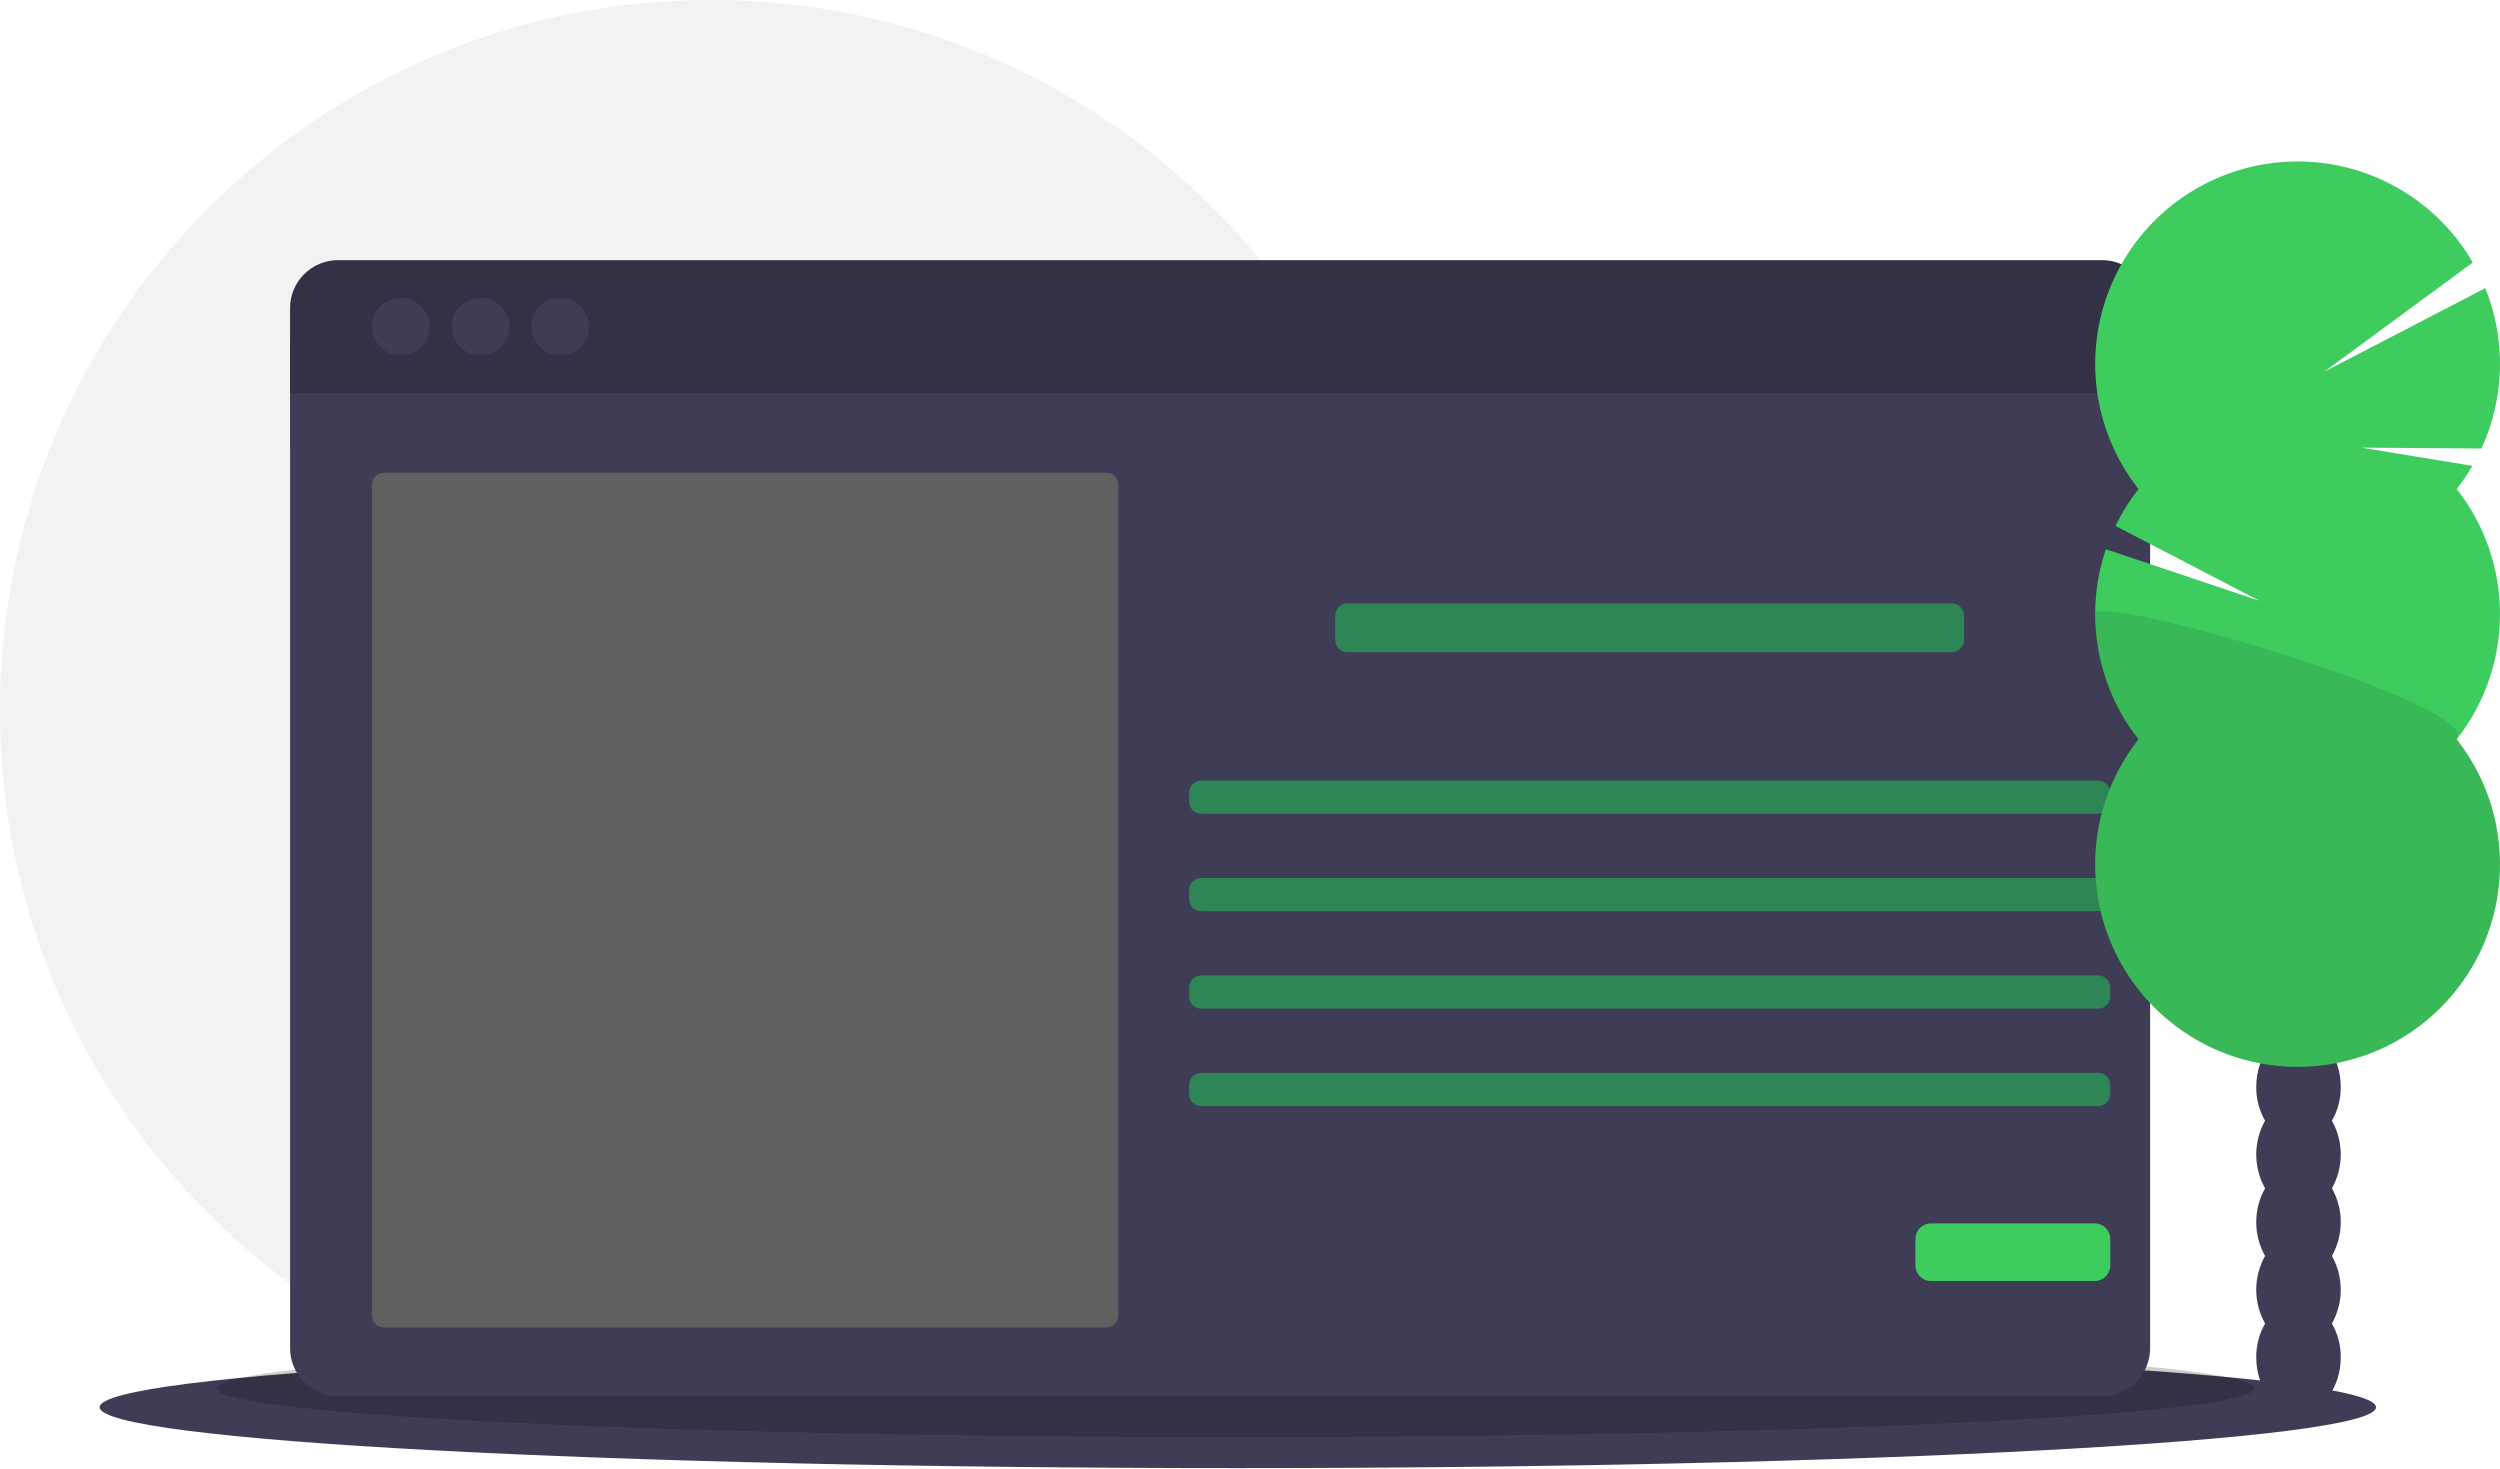
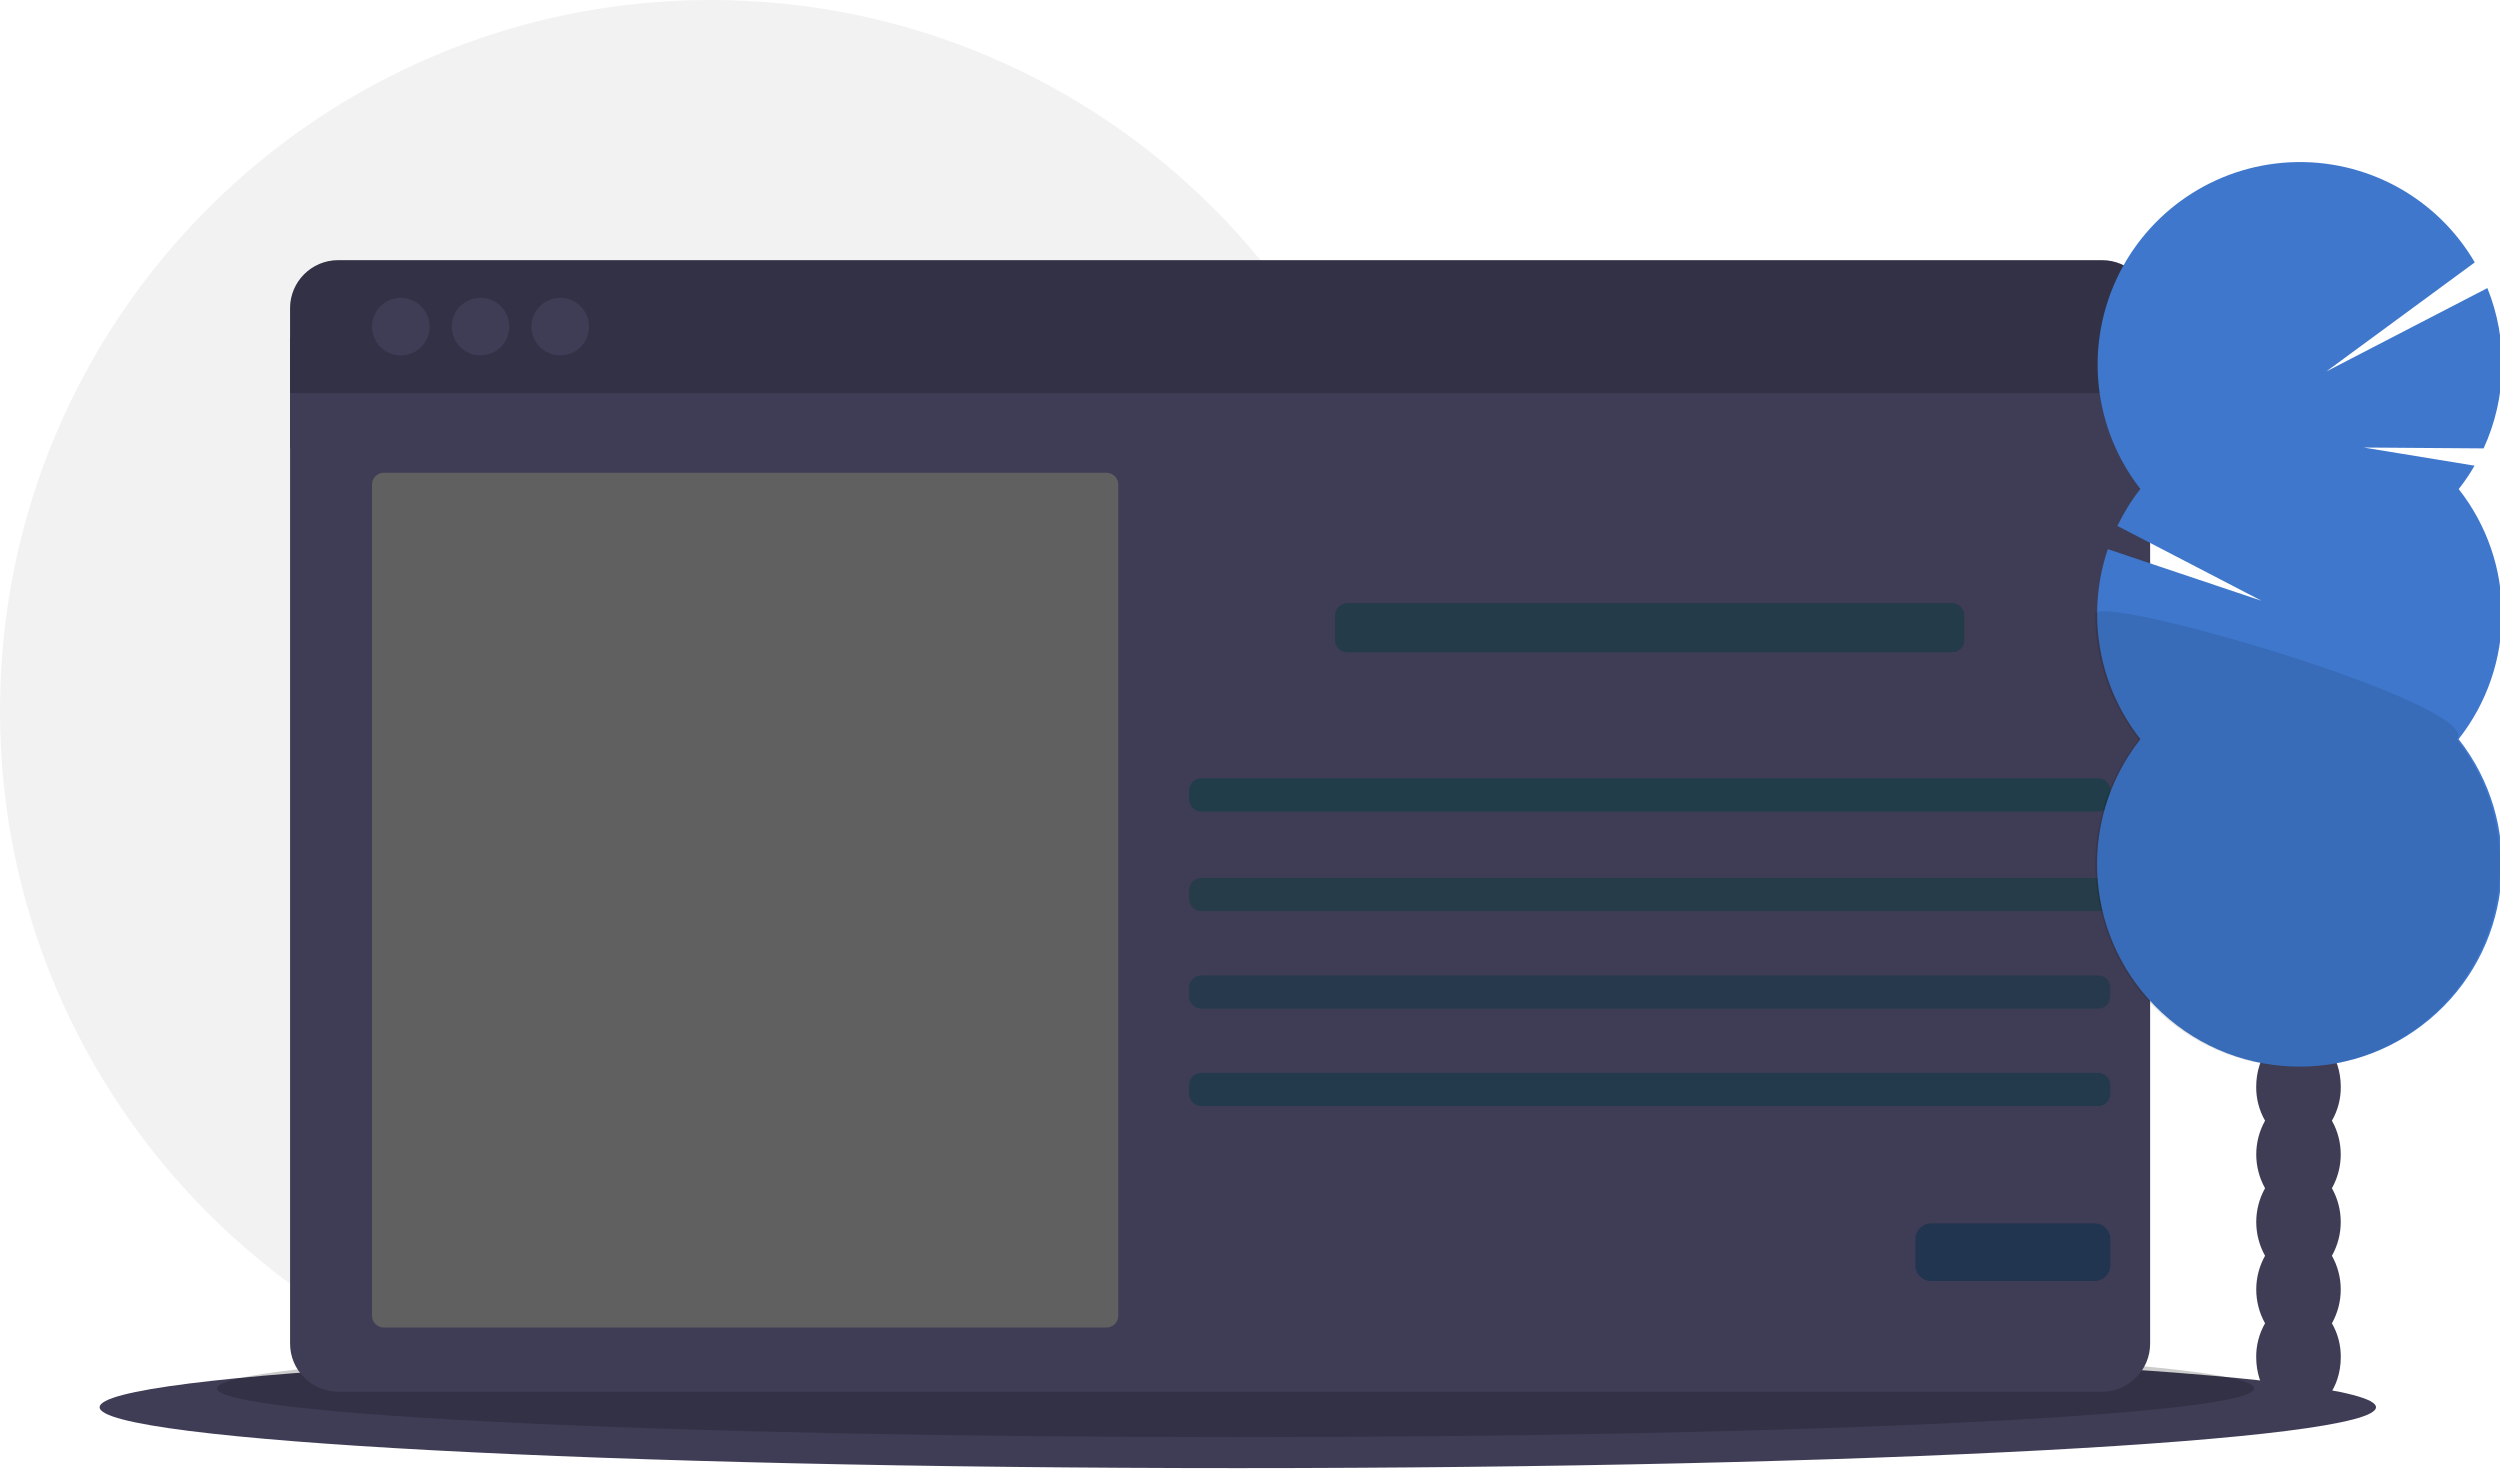
<svg xmlns="http://www.w3.org/2000/svg" width="1129" height="663" viewBox="0 0 1129 663">
  <circle cx="321" cy="321" r="321" fill="#f2f2f2" />
  <ellipse cx="559" cy="635.5" fill="#3f3d56" rx="514" ry="27.5" />
  <ellipse cx="558" cy="627" opacity=".2" rx="460" ry="22" />
  <rect width="840" height="50" x="131" y="152.5" fill="#3f3d56" />
-   <path fill="#3f3d56" d="M166.5,727.33A21.67,21.67,0,0,0,188.17,749H984.83A21.67,21.67,0,0,0,1006.5,727.33V296h-840Z" transform="translate(-35.5 -118.5)" />
-   <path fill="#3f3d56" d="M984.83,236H188.17A21.67,21.67,0,0,0,166.5,257.67V296h840V257.67A21.67,21.67,0,0,0,984.83,236Z" transform="translate(-35.5 -118.5)" />
-   <path d="M984.83,236H188.17A21.67,21.67,0,0,0,166.5,257.67V296h840V257.67A21.67,21.67,0,0,0,984.83,236Z" opacity=".2" transform="translate(-35.5 -118.5)" />
+   <path fill="#3f3d56" d="M 166.5 725.3 C 166.5 731.1 168.8 736.6 172.9 740.6 C 176.9 744.7 182.4 747 188.2 747 H 984.8 C 990.6 747 996.1 744.7 1000.1 740.6 C 1004.2 736.6 1006.5 731.1 1006.5 725.3 V 294 h -840 Z" transform="matrix(1,0,0,1,-35.5,-118.5)" />
+   <path fill="#3f3d56" d="M 984.8 236 H 188.2 A 21.7 21.7 0 0 0 166.5 257.7 V 296 h 840 V 257.7 A 21.7 21.7 0 0 0 984.8 236 Z" transform="translate(-35.5,-118.5)" />
+   <path d="M 984.8 236 H 188.2 A 21.7 21.7 0 0 0 166.5 257.7 V 296 h 840 V 257.7 A 21.7 21.7 0 0 0 984.8 236 Z" opacity=".2" transform="translate(-35.5,-118.5)" />
  <circle cx="181" cy="147.5" r="13" fill="#3f3d56" />
  <circle cx="217" cy="147.5" r="13" fill="#3f3d56" />
  <circle cx="253" cy="147.5" r="13" fill="#3f3d56" />
-   <rect width="337" height="386" x="168" y="213.5" fill="#606060" rx="5.335" />
-   <rect width="284" height="22" x="603" y="272.5" fill="#2e8555" rx="5.476" />
-   <rect width="416" height="15" x="537" y="352.5" fill="#2e8555" rx="5.476" />
-   <rect width="416" height="15" x="537" y="396.5" fill="#2e8555" rx="5.476" />
-   <rect width="416" height="15" x="537" y="440.5" fill="#2e8555" rx="5.476" />
-   <rect width="416" height="15" x="537" y="484.5" fill="#2e8555" rx="5.476" />
-   <rect width="88" height="26" x="865" y="552.5" fill="#3ecc5f" rx="7.028" />
-   <path fill="#3f3d56" d="M1088.603,624.616a30.114,30.114,0,0,0,3.983-15.266c0-13.797-8.544-24.981-19.083-24.981s-19.083,11.184-19.083,24.981a30.114,30.114,0,0,0,3.983,15.266,31.248,31.248,0,0,0,0,30.532,31.248,31.248,0,0,0,0,30.532,31.248,31.248,0,0,0,0,30.532,30.114,30.114,0,0,0-3.983,15.266c0,13.797,8.544,24.981,19.083,24.981s19.083-11.184,19.083-24.981a30.114,30.114,0,0,0-3.983-15.266,31.248,31.248,0,0,0,0-30.532,31.248,31.248,0,0,0,0-30.532,31.248,31.248,0,0,0,0-30.532Z" transform="translate(-35.5 -118.5)" />
-   <ellipse cx="1038.003" cy="460.318" fill="#3f3d56" rx="19.083" ry="24.981" />
-   <ellipse cx="1038.003" cy="429.786" fill="#3f3d56" rx="19.083" ry="24.981" />
-   <path fill="#3ecc5f" fill-rule="evenodd" d="M1144.939,339.345a91.611,91.611,0,0,0,7.107-10.461l-50.141-8.235,54.229.403a91.566,91.566,0,0,0,1.746-72.426l-72.754,37.741,67.097-49.321a91.413,91.413,0,1,0-150.971,102.298,91.458,91.458,0,0,0-10.425,16.669l65.087,33.814-69.4-23.292a91.46,91.46,0,0,0,14.738,85.837,91.406,91.406,0,1,0,143.689,0,91.418,91.418,0,0,0,0-113.029Z" transform="translate(-35.5 -118.5)" />
-   <path d="M981.688,395.859a91.013,91.013,0,0,0,19.561,56.514,91.406,91.406,0,1,0,143.689,0C1157.19,436.821,981.688,385.6,981.688,395.859Z" opacity=".1" transform="translate(-35.5 -118.5)" />
+   <rect width="337" height="386" x="168" y="213.5" fill="#606060" rx="5.3" />
+   <rect width="284" height="22" x="603" y="272.5" fill="rgb(36, 59, 73)" rx="5.5" />
+   <rect width="416" height="15" x="537" y="351.5" fill="rgb(32, 61, 73)" rx="5.5" />
+   <rect width="416" height="15" x="537" y="396.5" fill="rgb(38, 60, 73)" rx="5.5" />
+   <rect width="416" height="15" x="537" y="440.5" fill="rgb(38, 57, 77)" rx="5.5" />
+   <rect width="416" height="15" x="537" y="484.5" fill="rgb(35, 58, 77)" rx="5.5" />
+   <rect width="88" height="26" x="865" y="552.5" fill="rgb(33, 52, 80)" rx="7" />
+   <path fill="#3f3d56" d="M 1088.6 624.6 a 30.1 30.1 0 0 0 4 -15.3 c 0 -13.8 -8.5 -25 -19.1 -25 s -19.1 11.2 -19.1 25 a 30.1 30.1 0 0 0 4 15.3 a 31.2 31.2 0 0 0 0 30.5 a 31.2 31.2 0 0 0 0 30.5 a 31.2 31.2 0 0 0 0 30.5 a 30.1 30.1 0 0 0 -4 15.3 c 0 13.8 8.5 25 19.1 25 s 19.1 -11.2 19.1 -25 a 30.1 30.1 0 0 0 -4 -15.3 a 31.2 31.2 0 0 0 0 -30.5 a 31.2 31.2 0 0 0 0 -30.5 a 31.2 31.2 0 0 0 0 -30.5 Z" transform="translate(-35.5,-118.5)" />
+   <ellipse cx="1038" cy="460.3" fill="#3f3d56" rx="19.1" ry="25" />
+   <ellipse cx="1038" cy="429.8" fill="#3f3d56" rx="19.1" ry="25" />
+   <path fill="rgb(62, 119, 204)" fill-rule="evenodd" d="M 1145.9 339.3 C 1148.5 336 1150.9 332.5 1153 328.8 l -50.1 -8.2 l 54.2 0.4 C 1167.6 298.1 1168.2 271.9 1158.8 248.6 l -72.8 37.7 l 67.1 -49.3 C 1135.9 207.5 1103.7 190.1 1069.6 191.8 C 1035.6 193.5 1005.3 214 991.1 245 C 976.9 276.1 981.1 312.4 1002.1 339.3 C 998 344.5 994.6 350.1 991.7 356 l 65.1 33.8 l -69.4 -23.3 C 977.5 395.7 983 428 1002.1 452.3 C 972.6 489.8 976.9 543.6 1011.9 575.9 C 1047 608.3 1100.9 608.3 1136 575.9 C 1171 543.6 1175.3 489.8 1145.8 452.3 C 1171.9 419.1 1171.9 372.5 1145.8 339.3 Z" transform="matrix(1,0,0,1,-35.5,-118.5)" />
+   <path d="M 981.7 395.9 a 91 91 0 0 0 19.6 56.5 a 91.4 91.4 0 1 0 143.7 0 C 1157.2 436.8 981.7 385.6 981.7 395.9 Z" opacity=".1" transform="matrix(1,0,0,1,-35.5,-118.5)" />
+   <radialGradient id="y9ur7wri" />
+   <rect fill="rgb(36, 59, 73)" x="603" y="272.5" width="284" height="22" rx="5.5" />
+   <rect fill="rgb(36, 59, 73)" x="603" y="272.5" width="284" height="22" rx="5.5" />
+   <rect fill="rgb(36, 59, 73)" x="603" y="272.5" width="284" height="22" rx="5.5" />
</svg>
